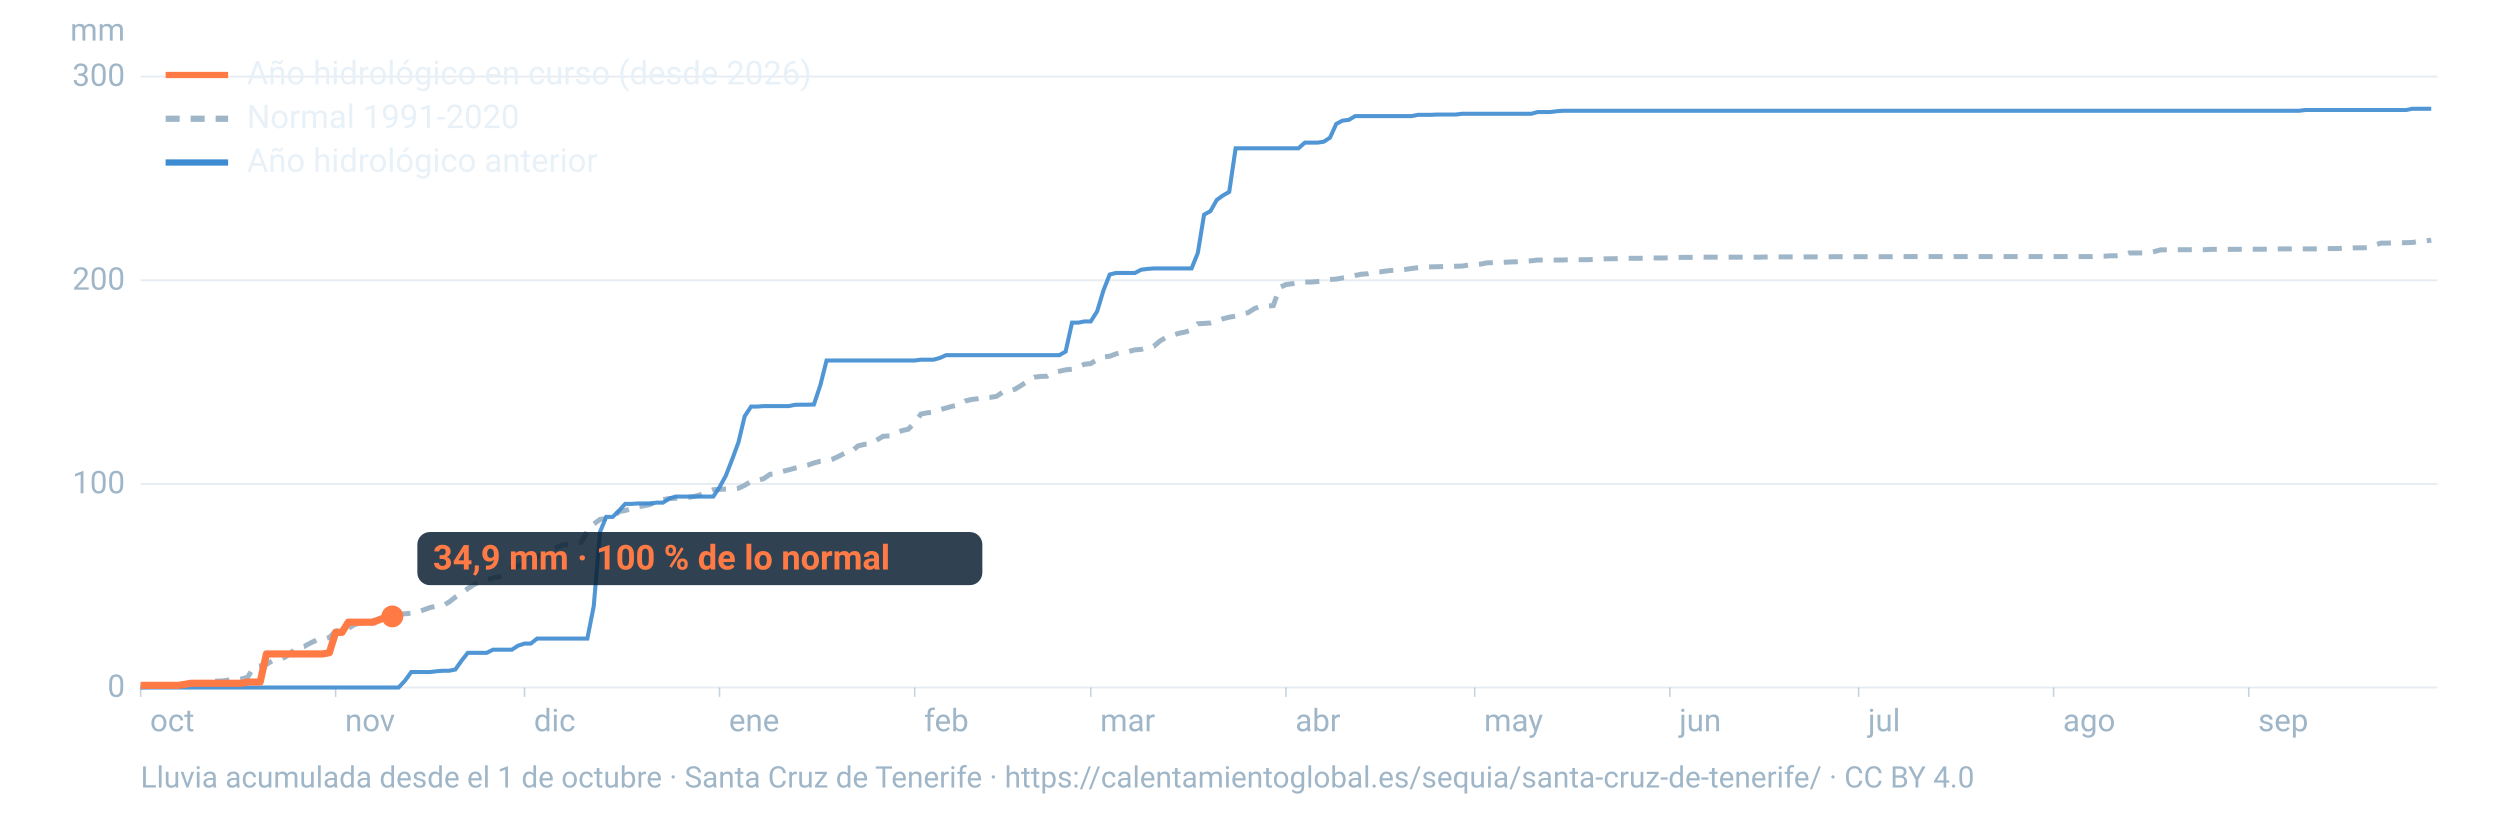
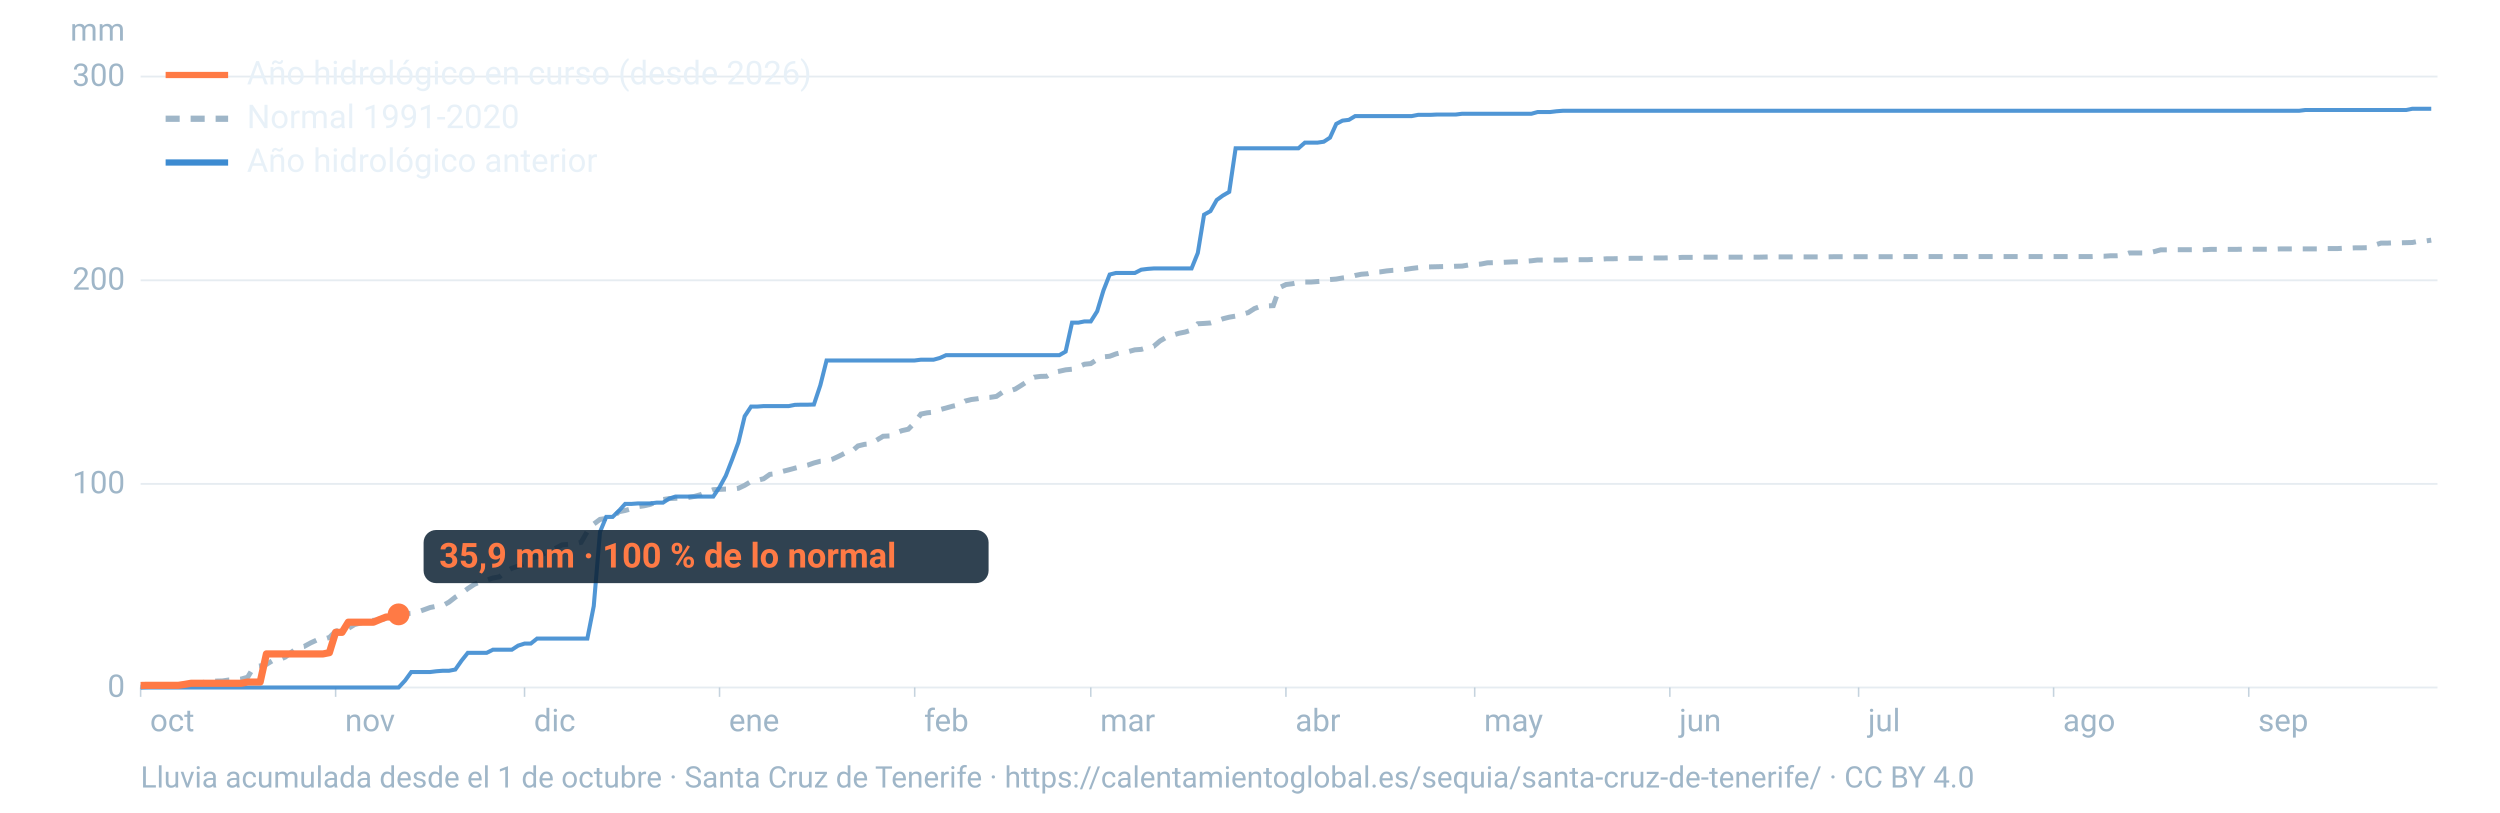
<svg xmlns="http://www.w3.org/2000/svg" viewBox="0 0 1600 520" width="1600" height="520" role="img" aria-labelledby="t d" font-family="-apple-system,BlinkMacSystemFont,'Segoe UI',Roboto,Helvetica,Arial,sans-serif">
  <line x1="90" x2="1560" y1="440.0" y2="440.0" stroke="#9fb6c8" stroke-opacity="0.25" stroke-width="1.2" />
  <text x="80" y="446.0" font-size="20" fill="#9fb6c8" text-anchor="end">0</text>
  <line x1="90" x2="1560" y1="309.7" y2="309.7" stroke="#9fb6c8" stroke-opacity="0.25" stroke-width="1.2" />
  <text x="80" y="315.7" font-size="20" fill="#9fb6c8" text-anchor="end">100</text>
  <line x1="90" x2="1560" y1="179.4" y2="179.4" stroke="#9fb6c8" stroke-opacity="0.25" stroke-width="1.2" />
  <text x="80" y="185.4" font-size="20" fill="#9fb6c8" text-anchor="end">200</text>
  <line x1="90" x2="1560" y1="49.0" y2="49.0" stroke="#9fb6c8" stroke-opacity="0.25" stroke-width="1.2" />
  <text x="80" y="55.0" font-size="20" fill="#9fb6c8" text-anchor="end">300</text>
  <text x="80" y="26" font-size="20" fill="#9fb6c8" text-anchor="end">mm</text>
  <text x="96.0" y="468" font-size="20" fill="#9fb6c8">oct</text>
  <line x1="90.0" x2="90.0" y1="440" y2="446" stroke="#9fb6c8" stroke-opacity="0.6" />
  <text x="220.8" y="468" font-size="20" fill="#9fb6c8">nov</text>
  <line x1="214.8" x2="214.8" y1="440" y2="446" stroke="#9fb6c8" stroke-opacity="0.6" />
  <text x="341.7" y="468" font-size="20" fill="#9fb6c8">dic</text>
  <line x1="335.7" x2="335.7" y1="440" y2="446" stroke="#9fb6c8" stroke-opacity="0.6" />
  <text x="466.5" y="468" font-size="20" fill="#9fb6c8">ene</text>
  <line x1="460.5" x2="460.5" y1="440" y2="446" stroke="#9fb6c8" stroke-opacity="0.6" />
  <text x="591.4" y="468" font-size="20" fill="#9fb6c8">feb</text>
  <line x1="585.4" x2="585.4" y1="440" y2="446" stroke="#9fb6c8" stroke-opacity="0.6" />
  <text x="704.1" y="468" font-size="20" fill="#9fb6c8">mar</text>
  <line x1="698.1" x2="698.1" y1="440" y2="446" stroke="#9fb6c8" stroke-opacity="0.6" />
  <text x="829.0" y="468" font-size="20" fill="#9fb6c8">abr</text>
  <line x1="823.0" x2="823.0" y1="440" y2="446" stroke="#9fb6c8" stroke-opacity="0.6" />
  <text x="949.8" y="468" font-size="20" fill="#9fb6c8">may</text>
  <line x1="943.8" x2="943.8" y1="440" y2="446" stroke="#9fb6c8" stroke-opacity="0.6" />
  <text x="1074.7" y="468" font-size="20" fill="#9fb6c8">jun</text>
  <line x1="1068.7" x2="1068.7" y1="440" y2="446" stroke="#9fb6c8" stroke-opacity="0.6" />
  <text x="1195.5" y="468" font-size="20" fill="#9fb6c8">jul</text>
  <line x1="1189.5" x2="1189.5" y1="440" y2="446" stroke="#9fb6c8" stroke-opacity="0.6" />
  <text x="1320.3" y="468" font-size="20" fill="#9fb6c8">ago</text>
  <line x1="1314.3" x2="1314.3" y1="440" y2="446" stroke="#9fb6c8" stroke-opacity="0.6" />
  <text x="1445.2" y="468" font-size="20" fill="#9fb6c8">sep</text>
  <line x1="1439.2" x2="1439.2" y1="440" y2="446" stroke="#9fb6c8" stroke-opacity="0.6" />
  <path d="M90.0,439.7L94.0,439.4L98.1,439.3L102.1,438.8L106.1,438.6L110.1,438.6L114.2,438.4L118.2,438.2L122.2,438.1L126.2,437.6L130.3,436.7L134.3,436.3L138.3,435.9L142.4,435.8L146.4,435.2L150.4,435.0L154.4,434.6L158.5,433.4L162.5,426.8L166.5,426.2L170.5,425.2L174.6,422.7L178.6,422.3L182.6,420.5L186.7,417.3L190.7,414.3L194.7,413.7L198.7,411.5L202.8,409.6L206.8,409.2L210.8,408.0L214.8,404.0L218.9,402.7L222.9,402.2L226.9,399.7L231.0,398.7L235.0,397.4L239.0,397.0L243.0,396.8L247.1,395.7L251.1,394.7L255.1,393.3L259.2,392.8L263.2,392.5L267.2,391.7L271.2,390.3L275.3,388.8L279.3,388.0L283.3,387.6L287.3,385.4L291.4,382.2L295.4,379.7L299.4,376.7L303.5,374.0L307.5,372.3L311.5,371.3L315.5,369.9L319.6,369.2L323.6,365.8L327.6,363.7L331.6,362.3L335.7,360.7L339.7,357.1L343.7,356.4L347.8,354.4L351.8,352.5L355.8,350.8L359.8,348.7L363.9,348.4L367.9,348.0L371.9,347.1L375.9,340.1L380.0,335.4L384.0,332.4L388.0,331.8L392.1,331.2L396.1,327.5L400.1,326.7L404.1,325.6L408.2,324.3L412.2,323.7L416.2,322.8L420.2,321.1L424.3,319.7L428.3,319.1L432.3,318.9L436.4,318.8L440.4,318.4L444.4,317.7L448.4,316.6L452.5,314.9L456.5,313.4L460.5,313.2L464.5,313.0L468.6,313.0L472.6,312.5L476.6,310.6L480.7,308.1L484.7,307.4L488.7,306.4L492.7,303.6L496.8,303.1L500.8,301.7L504.8,300.7L508.8,299.6L512.9,298.6L516.9,297.7L520.9,296.3L525.0,295.2L529.0,294.9L533.0,293.8L537.0,291.9L541.1,289.8L545.1,288.9L549.1,285.4L553.2,284.4L557.2,284.0L561.2,281.6L565.2,279.2L569.3,279.0L573.3,277.1L577.3,275.6L581.3,274.7L585.4,270.5L589.4,265.0L593.4,264.2L597.5,263.8L601.5,262.2L605.5,261.1L609.5,260.0L613.6,259.1L617.6,256.7L621.6,255.7L625.6,255.2L629.7,254.5L633.7,254.3L637.7,253.7L641.8,250.9L645.8,250.3L649.8,249.0L653.8,246.5L657.9,243.8L661.9,241.4L665.9,240.9L669.9,240.8L674.0,238.3L678.0,237.6L682.0,236.7L686.1,236.3L690.1,234.8L694.1,233.1L698.1,232.7L702.2,230.0L706.2,228.4L710.2,228.0L714.2,226.5L718.3,225.5L722.3,225.0L726.3,223.9L730.4,223.6L734.4,222.4L738.4,221.6L742.4,218.2L746.5,215.8L750.5,214.5L754.5,213.3L758.5,212.5L762.6,211.2L766.6,207.2L770.6,207.0L774.7,206.7L778.7,205.5L782.7,204.0L786.7,203.0L790.8,202.3L794.8,201.2L798.8,200.1L802.8,197.5L806.9,196.0L810.9,195.8L814.9,195.6L819.0,184.0L823.0,182.1L827.0,181.6L831.0,180.8L835.1,180.5L839.1,180.5L843.1,180.2L847.2,179.9L851.2,178.9L855.2,178.6L859.2,177.9L863.3,177.4L867.3,176.3L871.3,175.5L875.3,175.2L879.4,174.2L883.4,174.0L887.4,173.4L891.5,173.0L895.5,172.8L899.5,172.4L903.5,171.8L907.6,171.3L911.6,170.9L915.6,170.8L919.6,170.7L923.7,170.6L927.7,170.6L931.7,170.4L935.8,170.3L939.8,169.6L943.8,169.3L947.8,169.0L951.9,168.2L955.9,168.1L959.9,168.0L963.9,167.8L968.0,167.6L972.0,167.5L976.0,167.2L980.1,166.9L984.1,166.4L988.1,166.4L992.1,166.4L996.2,166.4L1000.2,166.4L1004.2,166.2L1008.2,166.2L1012.3,166.2L1016.3,166.2L1020.3,166.0L1024.4,165.9L1028.4,165.6L1032.4,165.6L1036.4,165.5L1040.5,165.4L1044.5,165.3L1048.5,165.3L1052.5,165.3L1056.6,165.1L1060.6,165.1L1064.6,165.1L1068.7,165.0L1072.7,165.0L1076.7,164.7L1080.7,164.7L1084.8,164.7L1088.8,164.6L1092.8,164.6L1096.8,164.6L1100.9,164.6L1104.9,164.6L1108.9,164.6L1113.0,164.6L1117.0,164.6L1121.0,164.6L1125.0,164.6L1129.1,164.5L1133.1,164.4L1137.1,164.4L1141.2,164.4L1145.2,164.4L1149.2,164.4L1153.2,164.4L1157.3,164.4L1161.3,164.4L1165.3,164.4L1169.3,164.4L1173.4,164.3L1177.4,164.3L1181.4,164.3L1185.5,164.3L1189.5,164.3L1193.5,164.3L1197.5,164.3L1201.6,164.3L1205.6,164.3L1209.6,164.3L1213.6,164.3L1217.7,164.2L1221.7,164.2L1225.7,164.2L1229.8,164.2L1233.8,164.2L1237.8,164.2L1241.8,164.2L1245.9,164.2L1249.9,164.2L1253.9,164.2L1257.9,164.2L1262.0,164.2L1266.0,164.2L1270.0,164.2L1274.1,164.2L1278.1,164.2L1282.1,164.2L1286.1,164.2L1290.2,164.2L1294.2,164.2L1298.2,164.2L1302.2,164.2L1306.3,164.2L1310.3,164.2L1314.3,164.2L1318.4,164.2L1322.4,164.2L1326.4,164.2L1330.4,164.2L1334.5,164.2L1338.5,164.2L1342.5,164.0L1346.5,164.0L1350.6,163.7L1354.6,163.7L1358.6,163.4L1362.7,161.9L1366.7,161.9L1370.7,161.9L1374.7,161.9L1378.8,161.0L1382.8,159.9L1386.8,159.9L1390.8,159.8L1394.9,159.8L1398.9,159.8L1402.9,159.8L1407.0,159.8L1411.0,159.8L1415.0,159.6L1419.0,159.6L1423.1,159.6L1427.1,159.6L1431.1,159.6L1435.2,159.5L1439.2,159.5L1443.2,159.5L1447.2,159.5L1451.3,159.5L1455.3,159.5L1459.3,159.3L1463.3,159.3L1467.4,159.3L1471.4,159.3L1475.4,159.3L1479.5,159.3L1483.5,159.3L1487.5,159.1L1491.5,159.1L1495.6,159.1L1499.6,158.9L1503.6,158.8L1507.6,158.6L1511.7,158.6L1515.7,158.5L1519.7,156.9L1523.8,155.6L1527.8,155.6L1531.8,155.4L1535.8,155.4L1539.9,155.3L1543.9,155.2L1547.9,154.4L1551.9,154.3L1556.0,153.7" fill="none" stroke="#9fb6c8" stroke-width="3.2" stroke-dasharray="9 7" />
  <path d="M90.0,440.0L94.0,440.0L98.1,440.0L102.1,440.0L106.1,440.0L110.1,440.0L114.2,440.0L118.2,440.0L122.2,440.0L126.2,440.0L130.3,440.0L134.3,440.0L138.3,440.0L142.4,440.0L146.4,440.0L150.4,440.0L154.4,440.0L158.5,440.0L162.5,440.0L166.5,440.0L170.5,440.0L174.6,440.0L178.6,440.0L182.6,440.0L186.7,440.0L190.7,440.0L194.7,440.0L198.7,440.0L202.8,440.0L206.8,440.0L210.8,440.0L214.8,440.0L218.9,440.0L222.9,440.0L226.9,440.0L231.0,440.0L235.0,440.0L239.0,440.0L243.0,440.0L247.1,440.0L251.1,440.0L255.1,440.0L259.2,435.6L263.2,430.1L267.2,430.1L271.2,430.1L275.3,430.1L279.3,429.6L283.3,429.3L287.3,429.3L291.4,428.5L295.4,422.8L299.4,417.8L303.5,417.8L307.5,417.8L311.5,417.8L315.5,415.8L319.6,415.8L323.6,415.8L327.6,415.8L331.6,413.2L335.7,411.9L339.7,411.9L343.7,408.7L347.8,408.7L351.8,408.7L355.8,408.7L359.8,408.7L363.9,408.7L367.9,408.7L371.9,408.7L375.9,408.7L380.0,387.9L384.0,340.4L388.0,330.8L392.1,330.8L396.1,326.9L400.1,322.5L404.1,322.5L408.2,322.2L412.2,322.2L416.2,322.2L420.2,321.7L424.3,321.7L428.3,319.1L432.3,317.8L436.4,317.8L440.4,317.8L444.4,317.8L448.4,317.8L452.5,317.8L456.5,317.8L460.5,311.8L464.5,304.5L468.6,294.0L472.6,283.1L476.6,266.4L480.7,260.2L484.7,260.2L488.7,259.9L492.7,259.9L496.8,259.9L500.8,259.9L504.8,259.9L508.8,259.1L512.9,259.0L516.9,259.0L520.9,258.9L525.0,246.6L529.0,230.7L533.0,230.7L537.0,230.7L541.1,230.7L545.1,230.7L549.1,230.7L553.2,230.7L557.2,230.7L561.2,230.7L565.2,230.7L569.3,230.7L573.3,230.7L577.3,230.7L581.3,230.7L585.4,230.7L589.4,230.2L593.4,230.2L597.5,230.2L601.5,229.1L605.5,227.3L609.5,227.3L613.6,227.3L617.6,227.3L621.6,227.3L625.6,227.3L629.7,227.3L633.7,227.3L637.7,227.3L641.8,227.3L645.8,227.3L649.8,227.3L653.8,227.3L657.9,227.3L661.9,227.3L665.9,227.3L669.9,227.3L674.0,227.3L678.0,227.3L682.0,225.0L686.1,206.5L690.1,206.5L694.1,205.7L698.1,205.7L702.2,199.2L706.2,185.9L710.2,175.7L714.2,174.7L718.3,174.7L722.3,174.7L726.3,174.7L730.4,172.6L734.4,172.1L738.4,171.8L742.4,171.8L746.5,171.8L750.5,171.8L754.5,171.8L758.5,171.8L762.6,171.8L766.6,161.9L770.6,137.4L774.7,135.1L778.7,128.0L782.7,125.1L786.7,122.8L790.8,94.9L794.8,94.9L798.8,94.9L802.8,94.9L806.9,94.9L810.9,94.9L814.9,94.9L819.0,94.9L823.0,94.9L827.0,94.9L831.0,94.9L835.1,91.3L839.1,91.3L843.1,91.3L847.2,90.7L851.2,88.1L855.2,79.3L859.2,77.2L863.3,76.7L867.3,74.3L871.3,74.3L875.3,74.3L879.4,74.3L883.4,74.3L887.4,74.3L891.5,74.3L895.5,74.3L899.5,74.3L903.5,74.3L907.6,73.5L911.6,73.5L915.6,73.5L919.6,73.3L923.7,73.3L927.7,73.3L931.7,73.3L935.8,72.8L939.8,72.8L943.8,72.8L947.8,72.8L951.9,72.8L955.9,72.8L959.9,72.8L963.9,72.8L968.0,72.8L972.0,72.8L976.0,72.8L980.1,72.8L984.1,71.7L988.1,71.7L992.1,71.7L996.2,71.2L1000.2,70.9L1004.2,70.9L1008.2,70.9L1012.3,70.9L1016.3,70.9L1020.3,70.9L1024.4,70.9L1028.4,70.9L1032.4,70.9L1036.4,70.9L1040.5,70.9L1044.5,70.9L1048.5,70.9L1052.5,70.9L1056.6,70.9L1060.6,70.9L1064.6,70.9L1068.7,70.9L1072.7,70.9L1076.7,70.9L1080.7,70.9L1084.8,70.9L1088.8,70.9L1092.8,70.9L1096.8,70.9L1100.9,70.9L1104.9,70.9L1108.9,70.9L1113.0,70.9L1117.0,70.9L1121.0,70.9L1125.0,70.9L1129.1,70.9L1133.1,70.9L1137.1,70.9L1141.2,70.9L1145.2,70.9L1149.2,70.9L1153.2,70.9L1157.3,70.9L1161.3,70.9L1165.3,70.9L1169.3,70.9L1173.4,70.9L1177.4,70.9L1181.4,70.9L1185.5,70.9L1189.5,70.9L1193.5,70.9L1197.5,70.9L1201.6,70.9L1205.6,70.9L1209.6,70.9L1213.6,70.9L1217.7,70.9L1221.7,70.9L1225.7,70.9L1229.8,70.9L1233.8,70.9L1237.8,70.9L1241.8,70.9L1245.9,70.9L1249.9,70.9L1253.9,70.9L1257.9,70.9L1262.0,70.9L1266.0,70.9L1270.0,70.9L1274.1,70.9L1278.1,70.9L1282.1,70.9L1286.1,70.9L1290.2,70.9L1294.2,70.9L1298.2,70.9L1302.2,70.9L1306.3,70.9L1310.3,70.9L1314.3,70.9L1318.4,70.9L1322.4,70.9L1326.4,70.9L1330.4,70.9L1334.5,70.9L1338.5,70.9L1342.5,70.9L1346.5,70.9L1350.6,70.9L1354.6,70.9L1358.6,70.9L1362.7,70.9L1366.7,70.9L1370.7,70.9L1374.7,70.9L1378.8,70.9L1382.8,70.9L1386.8,70.9L1390.8,70.9L1394.9,70.9L1398.9,70.9L1402.9,70.9L1407.0,70.9L1411.0,70.9L1415.0,70.9L1419.0,70.9L1423.1,70.9L1427.1,70.9L1431.1,70.9L1435.2,70.9L1439.2,70.9L1443.2,70.9L1447.2,70.9L1451.3,70.9L1455.3,70.9L1459.3,70.9L1463.3,70.9L1467.4,70.9L1471.4,70.9L1475.4,70.4L1479.5,70.4L1483.5,70.4L1487.5,70.4L1491.5,70.4L1495.6,70.4L1499.6,70.4L1503.6,70.4L1507.6,70.4L1511.7,70.4L1515.7,70.4L1519.7,70.4L1523.8,70.4L1527.8,70.4L1531.8,70.4L1535.8,70.4L1539.9,70.4L1543.9,69.6L1547.9,69.6L1551.9,69.6L1556.0,69.6" fill="none" stroke="#3d8bd1" stroke-width="2.6" stroke-opacity="0.9" />
-   <path d="M90.0,438.7L94.0,438.6L98.1,438.6L102.1,438.6L106.1,438.6L110.1,438.6L114.2,438.6L118.2,438.0L122.2,437.3L126.2,437.3L130.3,437.3L134.3,437.3L138.3,437.3L142.4,437.3L146.4,437.3L150.4,437.3L154.4,437.3L158.5,436.5L162.5,436.5L166.5,436.5L170.5,418.5L174.6,418.5L178.6,418.5L182.6,418.5L186.7,418.5L190.7,418.5L194.7,418.5L198.7,418.5L202.8,418.5L206.8,418.5L210.8,417.7L214.8,404.7L218.9,404.7L222.9,398.2L226.9,398.2L231.0,398.2L235.0,398.2L239.0,398.2L243.0,396.5L247.1,394.9L251.1,394.5" fill="none" stroke="#ff7a45" stroke-width="4.6" stroke-linejoin="round" />
-   <circle cx="251.1" cy="394.5" r="7" fill="#ff7a45" />
-   <rect x="267.1" y="340.5" width="361.6" height="34" rx="8" fill="#0c2133" fill-opacity="0.85" />
-   <text x="277.1" y="364.5" font-size="22" font-weight="700" fill="#ff7a45">34,9 mm · 100 % de lo normal</text>
+   <path d="M90.0,438.7L94.0,438.6L98.1,438.6L102.1,438.6L106.1,438.6L110.1,438.6L114.2,438.6L118.2,438.0L122.2,437.3L126.2,437.3L130.3,437.3L134.3,437.3L138.3,437.3L142.4,437.3L146.4,437.3L150.4,437.3L154.4,437.3L158.5,436.5L162.5,436.5L166.5,436.5L170.5,418.5L174.6,418.5L178.6,418.5L182.6,418.5L186.7,418.5L190.7,418.5L194.7,418.5L198.7,418.5L202.8,418.5L206.8,418.5L210.8,417.7L214.8,404.7L218.9,404.7L222.9,398.2L226.9,398.2L231.0,398.2L235.0,398.2L239.0,398.2L243.0,396.5L247.1,394.9L251.1,394.8L255.1,393.2" fill="none" stroke="#ff7a45" stroke-width="4.6" stroke-linejoin="round" />
+   <circle cx="255.1" cy="393.2" r="7" fill="#ff7a45" />
+   <rect x="271.1" y="339.2" width="361.6" height="34" rx="8" fill="#0c2133" fill-opacity="0.85" />
+   <text x="281.1" y="363.2" font-size="22" font-weight="700" fill="#ff7a45">35,9 mm · 100 % de lo normal</text>
  <line x1="106" x2="146" y1="48" y2="48" stroke="#ff7a45" stroke-width="4" />
  <text x="158" y="54" font-size="21" fill="#e8f1f8">Año hidrológico en curso (desde 2026)</text>
  <line x1="106" x2="146" y1="76" y2="76" stroke="#9fb6c8" stroke-width="4" stroke-dasharray="9 7" />
  <text x="158" y="82" font-size="21" fill="#e8f1f8">Normal 1991-2020</text>
  <line x1="106" x2="146" y1="104" y2="104" stroke="#3d8bd1" stroke-width="4" />
  <text x="158" y="110" font-size="21" fill="#e8f1f8">Año hidrológico anterior</text>
  <text x="90" y="504" font-size="19" fill="#9fb6c8">Lluvia acumulada desde el 1 de octubre · Santa Cruz de Tenerife · https://calentamientoglobal.es/sequia/santa-cruz-de-tenerife/ · CC BY 4.0</text>
</svg>
